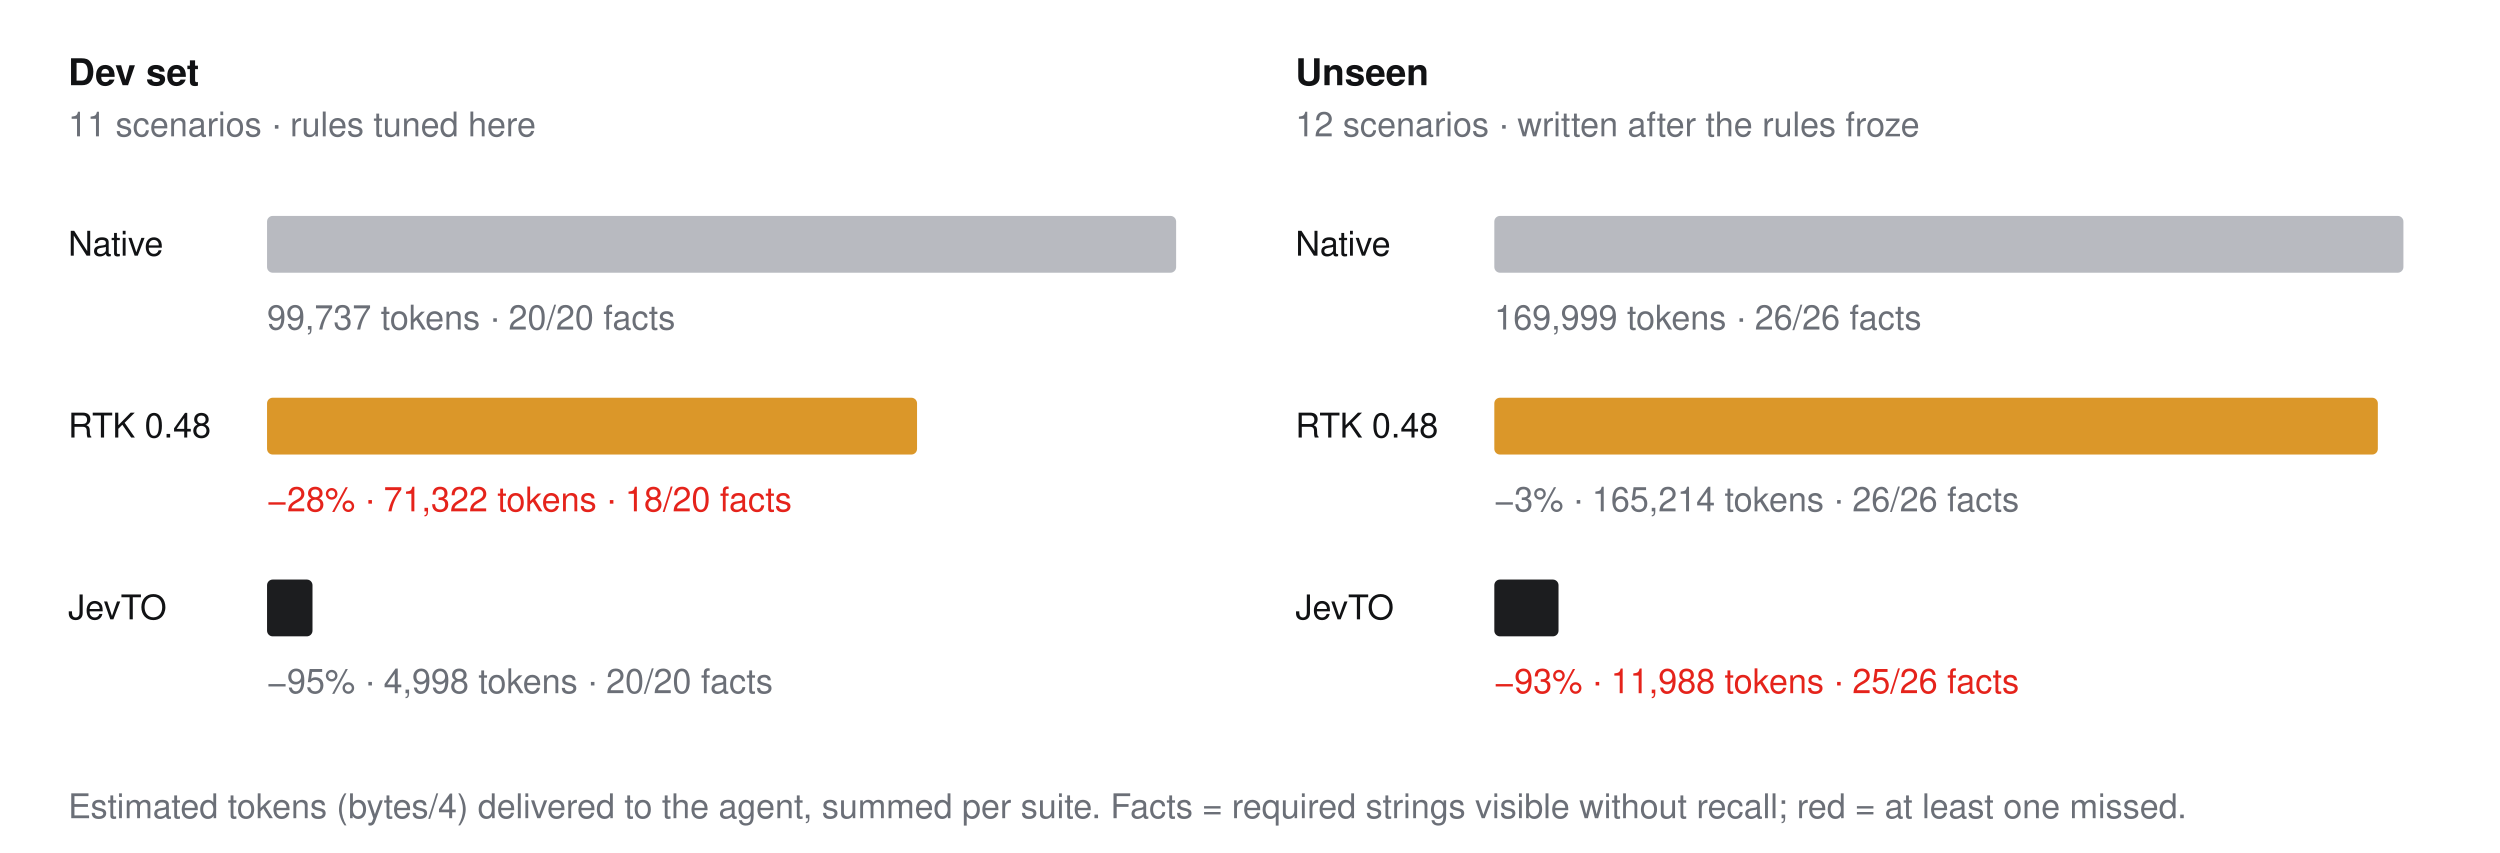
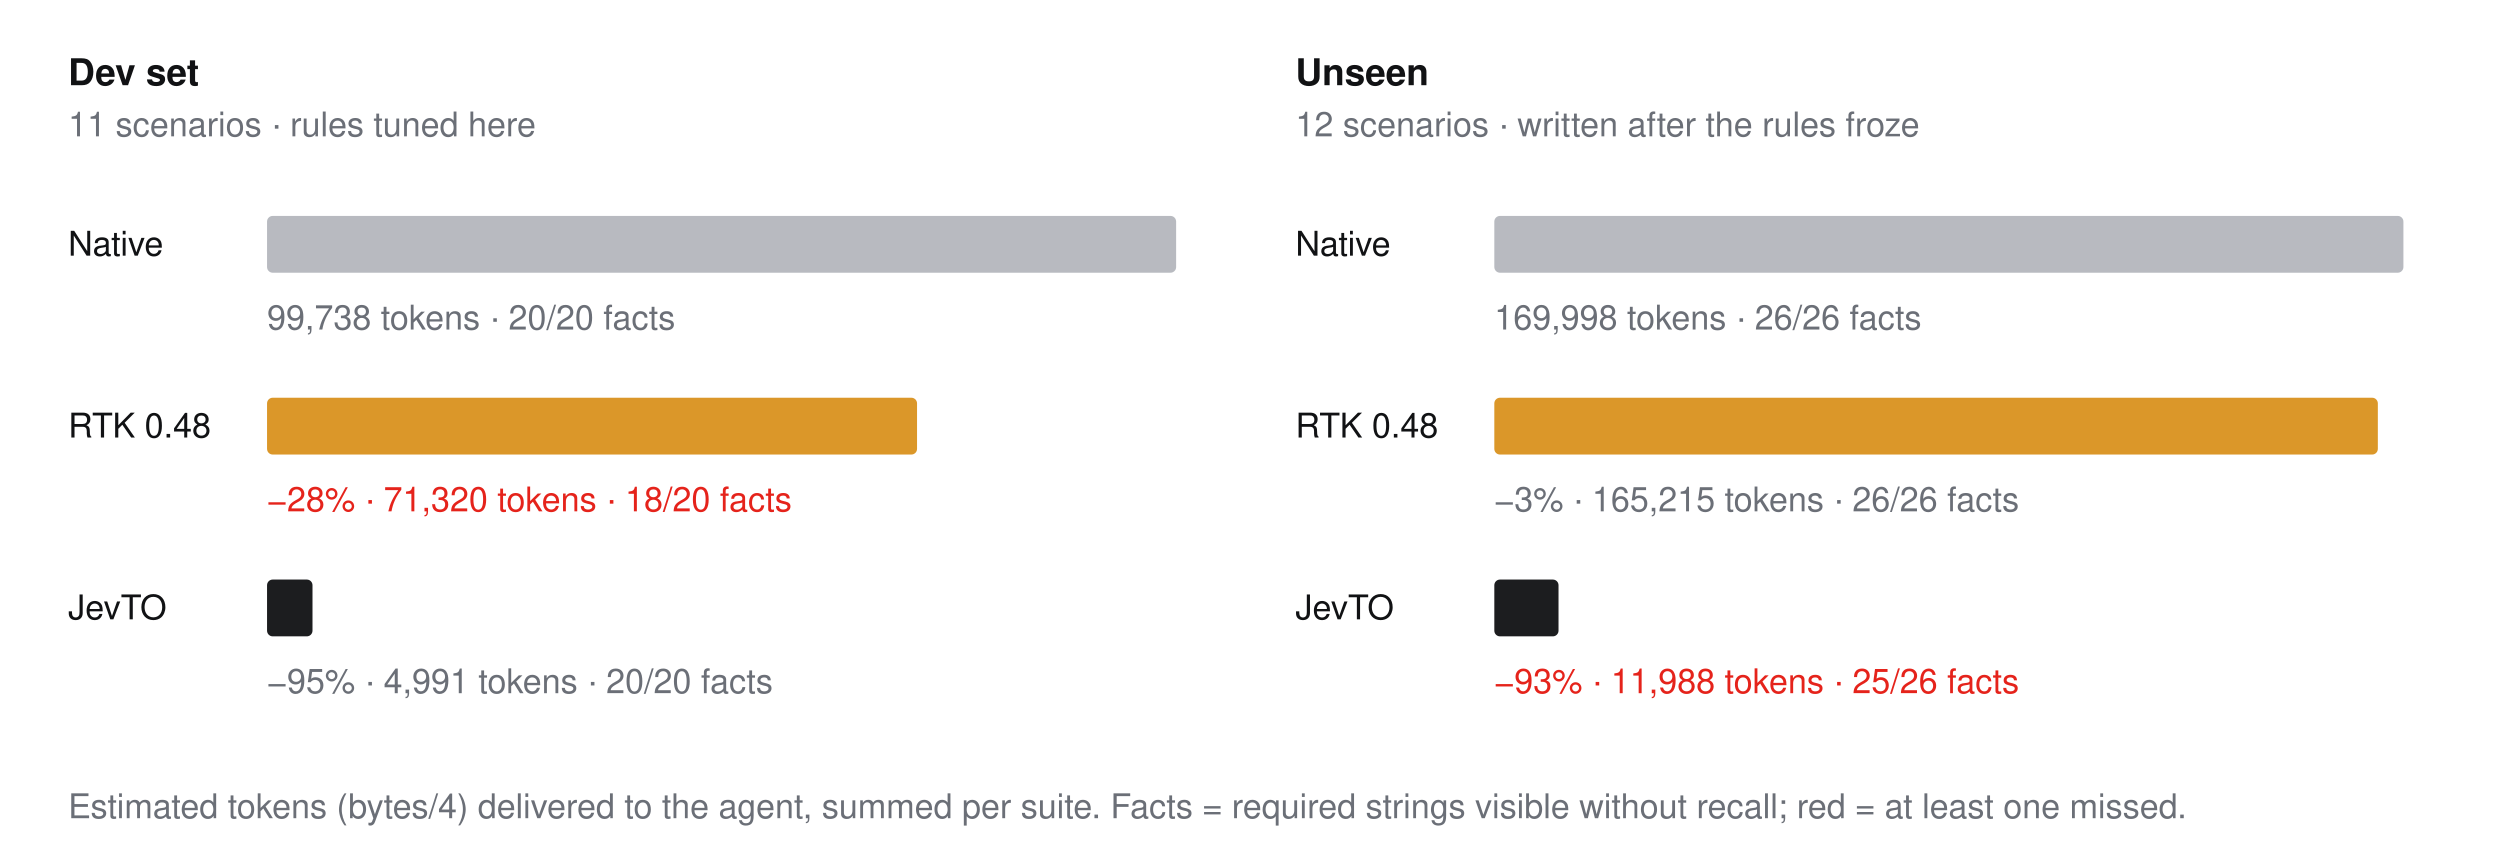
<svg xmlns="http://www.w3.org/2000/svg" viewBox="0 0 880 300" role="img" aria-labelledby="totals-title totals-desc">
  <style>
svg { font-family: "Segoe UI", -apple-system, BlinkMacSystemFont, Helvetica, Arial, sans-serif;
      font-size: 12px; font-variant-numeric: tabular-nums; }
.text { fill: #111214; }
.muted { fill: #6B6F77; }
.heading { font-size: 13px; font-weight: 700; }
.suite { font-size: 11px; font-weight: 700; letter-spacing: .06em; text-transform: uppercase; fill: #6B6F77; }
.big { font-size: 22px; font-weight: 700; }
.grid, .axis, .connector { fill: none; stroke: #E3E1DB; }
.grid { stroke-width: 1; }
.axis { stroke-width: 1.2; stroke: #C9C6BF; }
.connector { stroke-width: 1.3; }
.native-fill { fill: #B4B7BD; }
.rtk-fill { fill: #D9921E; }
.jevto-fill { fill: #111214; }
.ponytail-fill { fill: #4E9A3F; }
.combo-fill { fill: #3F7FBF; }
.native-stroke { fill: none; stroke: #B4B7BD; }
.rtk-stroke { fill: none; stroke: #D9921E; }
.jevto-stroke { fill: none; stroke: #111214; }
.ponytail-stroke { fill: none; stroke: #4E9A3F; }
.combo-stroke { fill: none; stroke: #3F7FBF; }
.miss { fill: none; stroke: #E5231B; stroke-width: 1.9; stroke-linecap: round; }
.unrouted-outer { fill: none; stroke: #B4B7BD; stroke-width: 1.5; }
.unrouted-inner { fill: none; stroke: #D9921E; stroke-width: 1.3; }
.bar { opacity: .95; }
.median { stroke-width: 2.7; stroke-linecap: round; }
.accent { fill: #E5231B; }
@media (prefers-color-scheme: dark) {
  .text { fill: #F2F0EA; }
  .muted, .suite { fill: #9A9EA6; }
  .grid, .axis, .connector { stroke: #2E3137; }
  .jevto-fill { fill: #F2F0EA; }
  .jevto-stroke { stroke: #F2F0EA; }
  .native-fill { fill: #5C6068; }
  .native-stroke, .unrouted-outer { stroke: #5C6068; }
}
</style>
  <text x="24.0" y="30.0" class="text heading">Dev set</text>
  <text x="24.0" y="48.0" class="muted">11 scenarios · rules tuned here</text>
  <text x="24.0" y="90.0" class="text">Native</text>
  <rect x="94.0" y="76.0" width="320.0" height="20.0" rx="2" class="bar native-fill" />
-   <text x="94.0" y="116.0" class="muted">99,737 tokens · 20/20 facts</text>
+   <text x="94.0" y="116.0" class="muted">99,738 tokens · 20/20 facts</text>
  <text x="24.0" y="154.0" class="text">RTK 0.48</text>
  <rect x="94.0" y="140.0" width="228.8" height="20.0" rx="2" class="bar rtk-fill" />
-   <text x="94.0" y="180.0" class="accent">−28% · 71,322 tokens · 18/20 facts</text>
+   <text x="94.0" y="180.0" class="accent">−28% · 71,320 tokens · 18/20 facts</text>
  <text x="24.0" y="218.0" class="text">JevTO</text>
  <rect x="94.0" y="204.0" width="16.0" height="20.0" rx="2" class="bar jevto-fill" />
-   <text x="94.0" y="244.0" class="muted">−95% · 4,998 tokens · 20/20 facts</text>
+   <text x="94.0" y="244.0" class="muted">−95% · 4,991 tokens · 20/20 facts</text>
  <text x="456.0" y="30.0" class="text heading">Unseen</text>
  <text x="456.0" y="48.0" class="muted">12 scenarios · written after the rules froze</text>
  <text x="456.0" y="90.0" class="text">Native</text>
  <rect x="526.0" y="76.0" width="320.0" height="20.0" rx="2" class="bar native-fill" />
-   <text x="526.0" y="116.0" class="muted">169,999 tokens · 26/26 facts</text>
+   <text x="526.0" y="116.0" class="muted">169,998 tokens · 26/26 facts</text>
  <text x="456.0" y="154.0" class="text">RTK 0.48</text>
  <rect x="526.0" y="140.0" width="311.0" height="20.0" rx="2" class="bar rtk-fill" />
-   <text x="526.0" y="180.0" class="muted">−3% · 165,214 tokens · 26/26 facts</text>
+   <text x="526.0" y="180.0" class="muted">−3% · 165,215 tokens · 26/26 facts</text>
  <text x="456.0" y="218.0" class="text">JevTO</text>
  <rect x="526.0" y="204.0" width="22.6" height="20.0" rx="2" class="bar jevto-fill" />
  <text x="526.0" y="244.0" class="accent">−93% · 11,988 tokens · 25/26 facts</text>
  <text x="24.0" y="288.0" class="muted">Estimated tokens (bytes/4) delivered to the agent, summed per suite. Facts = required strings visible without recall; red = at least one missed.</text>
</svg>
